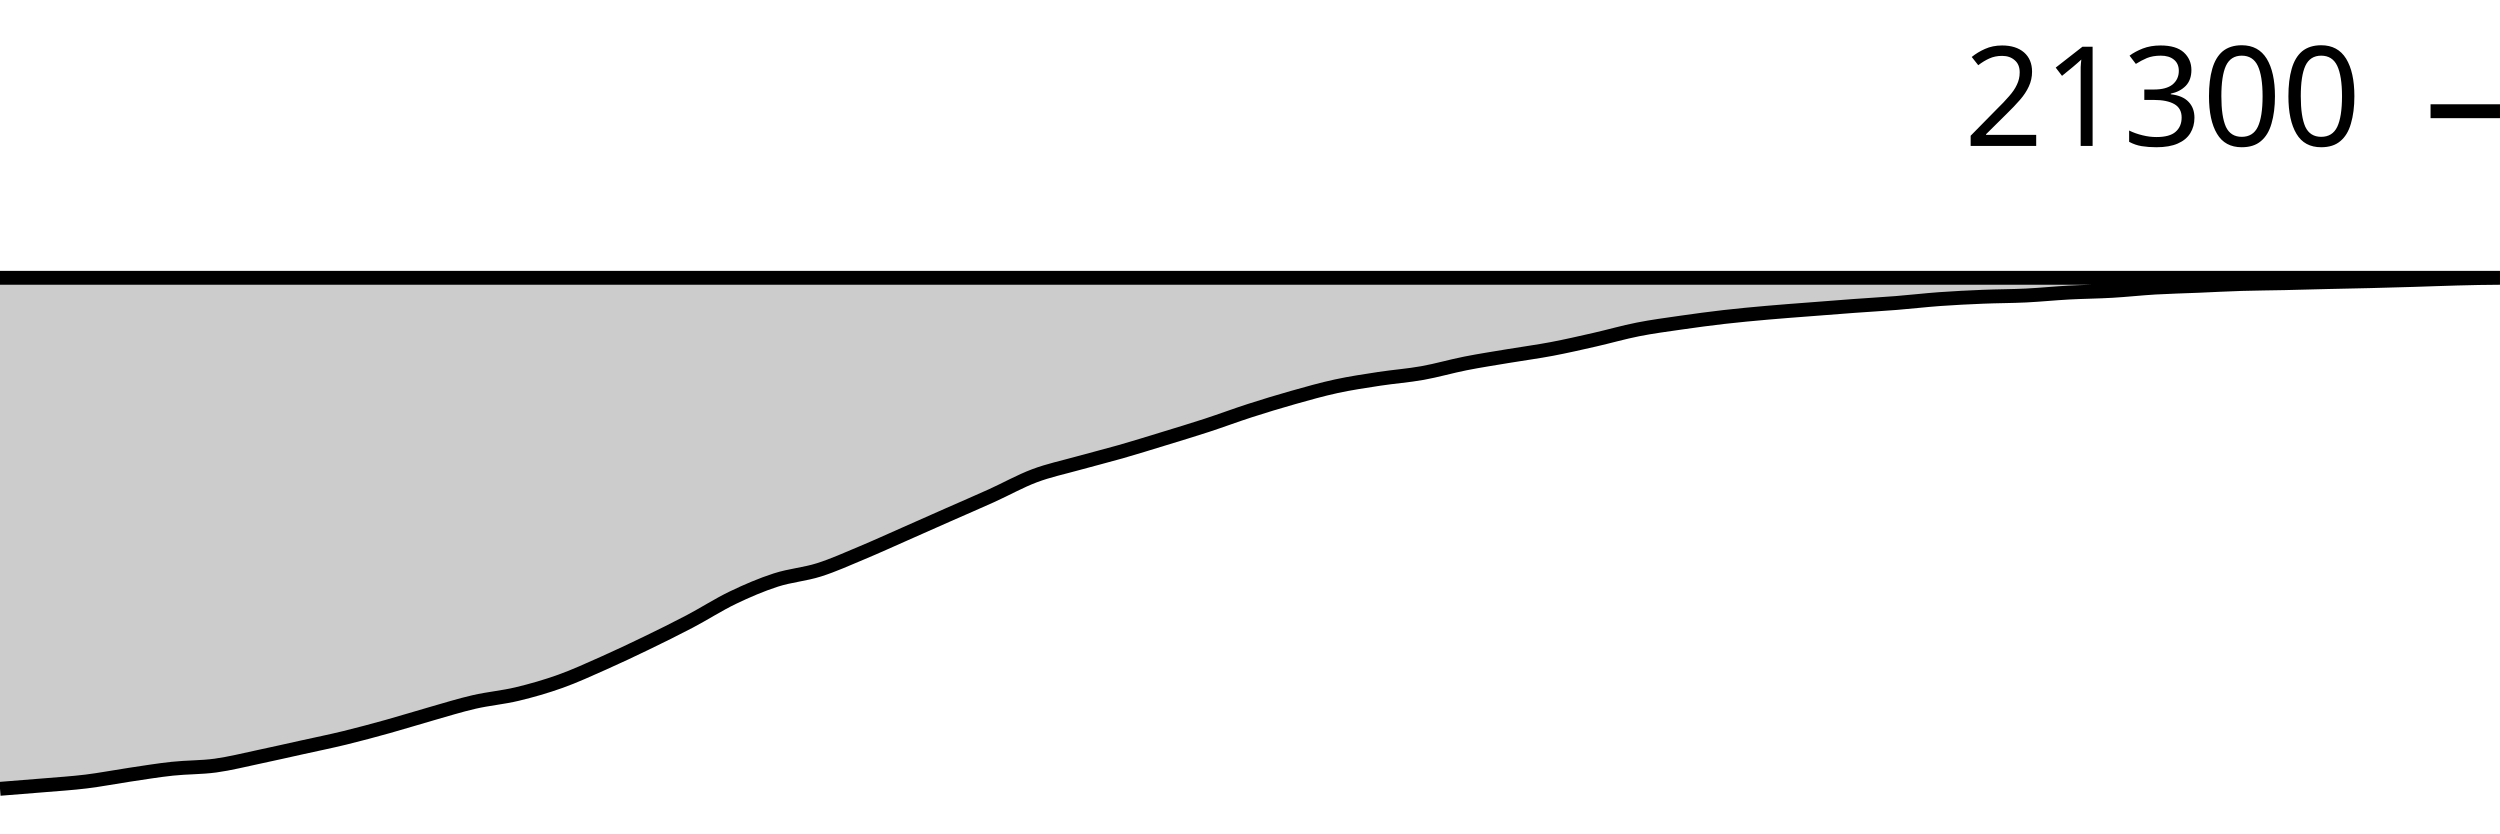
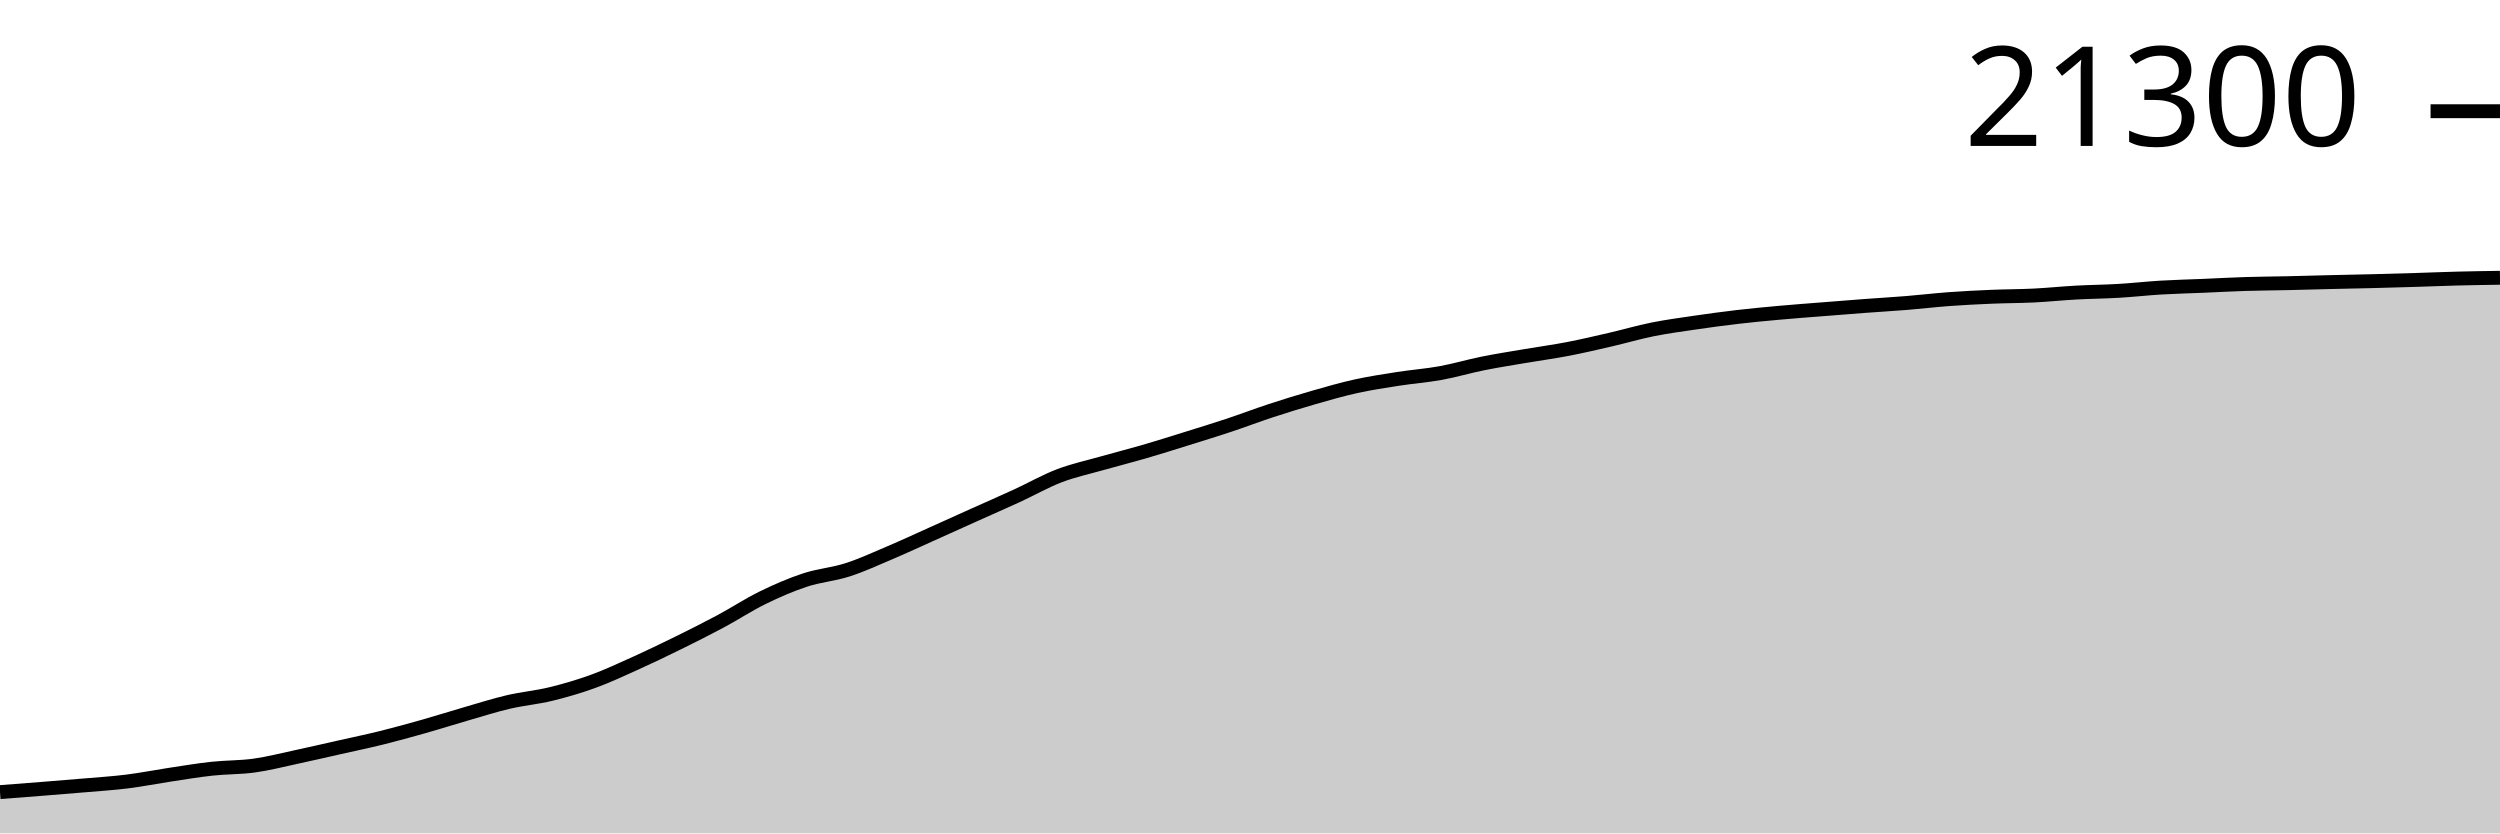
<svg xmlns="http://www.w3.org/2000/svg" viewBox="0 0 180 60">
  <g transform="translate(0,20)">
-     <path class="area" fill="rgba(0, 0, 0, 0.2)" d="M0,36.795C1.034,36.714,2.069,36.634,3.103,36.546C4.138,36.458,5.172,36.395,6.207,36.268C7.241,36.141,8.276,35.938,9.31,35.784C10.345,35.631,11.379,35.458,12.414,35.348C13.448,35.237,14.483,35.262,15.517,35.121C16.552,34.979,17.586,34.716,18.621,34.498C19.655,34.28,20.69,34.044,21.724,33.815C22.759,33.586,23.793,33.376,24.828,33.124C25.862,32.872,26.897,32.591,27.931,32.304C28.966,32.016,30,31.692,31.034,31.398C32.069,31.104,33.103,30.779,34.138,30.541C35.172,30.303,36.207,30.218,37.241,29.97C38.276,29.722,39.31,29.425,40.345,29.055C41.379,28.685,42.414,28.208,43.448,27.749C44.483,27.29,45.517,26.799,46.552,26.299C47.586,25.798,48.621,25.29,49.655,24.746C50.69,24.203,51.724,23.533,52.759,23.035C53.793,22.538,54.828,22.096,55.862,21.761C56.897,21.427,57.931,21.356,58.966,21.029C60,20.702,61.034,20.231,62.069,19.799C63.103,19.367,64.138,18.893,65.172,18.437C66.207,17.981,67.241,17.519,68.276,17.062C69.31,16.605,70.345,16.163,71.379,15.695C72.414,15.228,73.448,14.644,74.483,14.255C75.517,13.866,76.552,13.651,77.586,13.362C78.621,13.073,79.655,12.818,80.69,12.522C81.724,12.226,82.759,11.904,83.793,11.587C84.828,11.27,85.862,10.958,86.897,10.621C87.931,10.283,88.966,9.894,90,9.561C91.034,9.228,92.069,8.913,93.103,8.621C94.138,8.33,95.172,8.035,96.207,7.811C97.241,7.587,98.276,7.435,99.31,7.276C100.345,7.118,101.379,7.044,102.414,6.859C103.448,6.674,104.483,6.37,105.517,6.166C106.552,5.961,107.586,5.805,108.621,5.631C109.655,5.458,110.69,5.322,111.724,5.126C112.759,4.93,113.793,4.692,114.828,4.457C115.862,4.222,116.897,3.922,117.931,3.718C118.966,3.513,120,3.379,121.034,3.229C122.069,3.08,123.103,2.941,124.138,2.822C125.172,2.703,126.207,2.609,127.241,2.517C128.276,2.425,129.31,2.351,130.345,2.27C131.379,2.189,132.414,2.107,133.448,2.031C134.483,1.955,135.517,1.896,136.552,1.814C137.586,1.731,138.621,1.61,139.655,1.535C140.69,1.461,141.724,1.41,142.759,1.367C143.793,1.324,144.828,1.327,145.862,1.277C146.897,1.226,147.931,1.12,148.966,1.064C150,1.009,151.034,1.002,152.069,0.942C153.103,0.882,154.138,0.766,155.172,0.705C156.207,0.645,157.241,0.622,158.276,0.579C159.31,0.535,160.345,0.478,161.379,0.447C162.414,0.415,163.448,0.411,164.483,0.388C165.517,0.365,166.552,0.334,167.586,0.31C168.621,0.286,169.655,0.267,170.69,0.242C171.724,0.216,172.759,0.187,173.793,0.156C174.828,0.125,175.862,0.082,176.897,0.056C177.931,0.031,178.966,0.002,180,0.002C-18858.621,0.002,-37897.241,0.001,-56935.862,0L-56935.862,40C-37897.241,40,-18858.621,40,180,40C178.966,40,177.931,40,176.897,40C175.862,40,174.828,40,173.793,40C172.759,40,171.724,40,170.69,40C169.655,40,168.621,40,167.586,40C166.552,40,165.517,40,164.483,40C163.448,40,162.414,40,161.379,40C160.345,40,159.31,40,158.276,40C157.241,40,156.207,40,155.172,40C154.138,40,153.103,40,152.069,40C151.034,40,150,40,148.966,40C147.931,40,146.897,40,145.862,40C144.828,40,143.793,40,142.759,40C141.724,40,140.69,40,139.655,40C138.621,40,137.586,40,136.552,40C135.517,40,134.483,40,133.448,40C132.414,40,131.379,40,130.345,40C129.31,40,128.276,40,127.241,40C126.207,40,125.172,40,124.138,40C123.103,40,122.069,40,121.034,40C120,40,118.966,40,117.931,40C116.897,40,115.862,40,114.828,40C113.793,40,112.759,40,111.724,40C110.69,40,109.655,40,108.621,40C107.586,40,106.552,40,105.517,40C104.483,40,103.448,40,102.414,40C101.379,40,100.345,40,99.31,40C98.276,40,97.241,40,96.207,40C95.172,40,94.138,40,93.103,40C92.069,40,91.034,40,90,40C88.966,40,87.931,40,86.897,40C85.862,40,84.828,40,83.793,40C82.759,40,81.724,40,80.69,40C79.655,40,78.621,40,77.586,40C76.552,40,75.517,40,74.483,40C73.448,40,72.414,40,71.379,40C70.345,40,69.31,40,68.276,40C67.241,40,66.207,40,65.172,40C64.138,40,63.103,40,62.069,40C61.034,40,60,40,58.966,40C57.931,40,56.897,40,55.862,40C54.828,40,53.793,40,52.759,40C51.724,40,50.69,40,49.655,40C48.621,40,47.586,40,46.552,40C45.517,40,44.483,40,43.448,40C42.414,40,41.379,40,40.345,40C39.31,40,38.276,40,37.241,40C36.207,40,35.172,40,34.138,40C33.103,40,32.069,40,31.034,40C30,40,28.966,40,27.931,40C26.897,40,25.862,40,24.828,40C23.793,40,22.759,40,21.724,40C20.69,40,19.655,40,18.621,40C17.586,40,16.552,40,15.517,40C14.483,40,13.448,40,12.414,40C11.379,40,10.345,40,9.31,40C8.276,40,7.241,40,6.207,40C5.172,40,4.138,40,3.103,40C2.069,40,1.034,40,0,40Z" />
-     <path class="line" stroke="black" fill="none" d="M0,36.795C1.034,36.714,2.069,36.634,3.103,36.546C4.138,36.458,5.172,36.395,6.207,36.268C7.241,36.141,8.276,35.938,9.31,35.784C10.345,35.631,11.379,35.458,12.414,35.348C13.448,35.237,14.483,35.262,15.517,35.121C16.552,34.979,17.586,34.716,18.621,34.498C19.655,34.28,20.69,34.044,21.724,33.815C22.759,33.586,23.793,33.376,24.828,33.124C25.862,32.872,26.897,32.591,27.931,32.304C28.966,32.016,30,31.692,31.034,31.398C32.069,31.104,33.103,30.779,34.138,30.541C35.172,30.303,36.207,30.218,37.241,29.97C38.276,29.722,39.31,29.425,40.345,29.055C41.379,28.685,42.414,28.208,43.448,27.749C44.483,27.29,45.517,26.799,46.552,26.299C47.586,25.798,48.621,25.29,49.655,24.746C50.69,24.203,51.724,23.533,52.759,23.035C53.793,22.538,54.828,22.096,55.862,21.761C56.897,21.427,57.931,21.356,58.966,21.029C60,20.702,61.034,20.231,62.069,19.799C63.103,19.367,64.138,18.893,65.172,18.437C66.207,17.981,67.241,17.519,68.276,17.062C69.31,16.605,70.345,16.163,71.379,15.695C72.414,15.228,73.448,14.644,74.483,14.255C75.517,13.866,76.552,13.651,77.586,13.362C78.621,13.073,79.655,12.818,80.69,12.522C81.724,12.226,82.759,11.904,83.793,11.587C84.828,11.27,85.862,10.958,86.897,10.621C87.931,10.283,88.966,9.894,90,9.561C91.034,9.228,92.069,8.913,93.103,8.621C94.138,8.33,95.172,8.035,96.207,7.811C97.241,7.587,98.276,7.435,99.31,7.276C100.345,7.118,101.379,7.044,102.414,6.859C103.448,6.674,104.483,6.37,105.517,6.166C106.552,5.961,107.586,5.805,108.621,5.631C109.655,5.458,110.69,5.322,111.724,5.126C112.759,4.93,113.793,4.692,114.828,4.457C115.862,4.222,116.897,3.922,117.931,3.718C118.966,3.513,120,3.379,121.034,3.229C122.069,3.08,123.103,2.941,124.138,2.822C125.172,2.703,126.207,2.609,127.241,2.517C128.276,2.425,129.31,2.351,130.345,2.27C131.379,2.189,132.414,2.107,133.448,2.031C134.483,1.955,135.517,1.896,136.552,1.814C137.586,1.731,138.621,1.61,139.655,1.535C140.69,1.461,141.724,1.41,142.759,1.367C143.793,1.324,144.828,1.327,145.862,1.277C146.897,1.226,147.931,1.12,148.966,1.064C150,1.009,151.034,1.002,152.069,0.942C153.103,0.882,154.138,0.766,155.172,0.705C156.207,0.645,157.241,0.622,158.276,0.579C159.31,0.535,160.345,0.478,161.379,0.447C162.414,0.415,163.448,0.411,164.483,0.388C165.517,0.365,166.552,0.334,167.586,0.31C168.621,0.286,169.655,0.267,170.69,0.242C171.724,0.216,172.759,0.187,173.793,0.156C174.828,0.125,175.862,0.082,176.897,0.056C177.931,0.031,178.966,0.002,180,0.002C-18858.621,0.002,-37897.241,0.001,-56935.862,0" />
+     <path class="area" fill="rgba(0, 0, 0, 0.2)" d="M0,37.032C1.017,36.954,2.034,36.876,3.051,36.795C4.068,36.714,5.085,36.634,6.102,36.546C7.119,36.458,8.136,36.395,9.153,36.268C10.169,36.141,11.186,35.938,12.203,35.784C13.22,35.631,14.237,35.458,15.254,35.348C16.271,35.237,17.288,35.262,18.305,35.121C19.322,34.979,20.339,34.716,21.356,34.498C22.373,34.28,23.39,34.044,24.407,33.815C25.424,33.586,26.441,33.376,27.458,33.124C28.475,32.872,29.492,32.591,30.508,32.304C31.525,32.016,32.542,31.692,33.559,31.398C34.576,31.104,35.593,30.779,36.61,30.541C37.627,30.303,38.644,30.218,39.661,29.97C40.678,29.722,41.695,29.425,42.712,29.055C43.729,28.685,44.746,28.208,45.763,27.749C46.78,27.29,47.797,26.799,48.814,26.299C49.831,25.798,50.847,25.29,51.864,24.746C52.881,24.203,53.898,23.533,54.915,23.035C55.932,22.538,56.949,22.096,57.966,21.761C58.983,21.427,60,21.356,61.017,21.029C62.034,20.702,63.051,20.231,64.068,19.799C65.085,19.367,66.102,18.893,67.119,18.437C68.136,17.981,69.153,17.519,70.169,17.062C71.186,16.605,72.203,16.163,73.22,15.695C74.237,15.228,75.254,14.644,76.271,14.255C77.288,13.866,78.305,13.651,79.322,13.362C80.339,13.073,81.356,12.818,82.373,12.522C83.39,12.226,84.407,11.904,85.424,11.587C86.441,11.27,87.458,10.958,88.475,10.621C89.492,10.283,90.508,9.894,91.525,9.561C92.542,9.228,93.559,8.913,94.576,8.621C95.593,8.33,96.61,8.035,97.627,7.811C98.644,7.587,99.661,7.435,100.678,7.276C101.695,7.118,102.712,7.044,103.729,6.859C104.746,6.674,105.763,6.37,106.78,6.166C107.797,5.961,108.814,5.805,109.831,5.631C110.847,5.458,111.864,5.322,112.881,5.126C113.898,4.93,114.915,4.692,115.932,4.457C116.949,4.222,117.966,3.922,118.983,3.718C120,3.513,121.017,3.379,122.034,3.229C123.051,3.08,124.068,2.941,125.085,2.822C126.102,2.703,127.119,2.609,128.136,2.517C129.153,2.425,130.169,2.351,131.186,2.27C132.203,2.189,133.22,2.107,134.237,2.031C135.254,1.955,136.271,1.896,137.288,1.814C138.305,1.731,139.322,1.61,140.339,1.535C141.356,1.461,142.373,1.41,143.39,1.367C144.407,1.324,145.424,1.327,146.441,1.277C147.458,1.226,148.475,1.12,149.492,1.064C150.508,1.009,151.525,1.002,152.542,0.942C153.559,0.882,154.576,0.766,155.593,0.705C156.61,0.645,157.627,0.622,158.644,0.579C159.661,0.535,160.678,0.478,161.695,0.447C162.712,0.415,163.729,0.411,164.746,0.388C165.763,0.365,166.78,0.334,167.797,0.31C168.814,0.286,169.831,0.267,170.847,0.242C171.864,0.216,172.881,0.187,173.898,0.156C174.915,0.125,175.932,0.082,176.949,0.056C177.966,0.03,178.983,0.015,180,0L180,40C178.983,40,177.966,40,176.949,40C175.932,40,174.915,40,173.898,40C172.881,40,171.864,40,170.847,40C169.831,40,168.814,40,167.797,40C166.78,40,165.763,40,164.746,40C163.729,40,162.712,40,161.695,40C160.678,40,159.661,40,158.644,40C157.627,40,156.61,40,155.593,40C154.576,40,153.559,40,152.542,40C151.525,40,150.508,40,149.492,40C148.475,40,147.458,40,146.441,40C145.424,40,144.407,40,143.39,40C142.373,40,141.356,40,140.339,40C139.322,40,138.305,40,137.288,40C136.271,40,135.254,40,134.237,40C133.22,40,132.203,40,131.186,40C130.169,40,129.153,40,128.136,40C127.119,40,126.102,40,125.085,40C124.068,40,123.051,40,122.034,40C121.017,40,120,40,118.983,40C117.966,40,116.949,40,115.932,40C114.915,40,113.898,40,112.881,40C111.864,40,110.847,40,109.831,40C108.814,40,107.797,40,106.78,40C105.763,40,104.746,40,103.729,40C102.712,40,101.695,40,100.678,40C99.661,40,98.644,40,97.627,40C96.61,40,95.593,40,94.576,40C93.559,40,92.542,40,91.525,40C90.508,40,89.492,40,88.475,40C87.458,40,86.441,40,85.424,40C84.407,40,83.39,40,82.373,40C81.356,40,80.339,40,79.322,40C78.305,40,77.288,40,76.271,40C75.254,40,74.237,40,73.22,40C72.203,40,71.186,40,70.169,40C69.153,40,68.136,40,67.119,40C66.102,40,65.085,40,64.068,40C63.051,40,62.034,40,61.017,40C60,40,58.983,40,57.966,40C56.949,40,55.932,40,54.915,40C53.898,40,52.881,40,51.864,40C50.847,40,49.831,40,48.814,40C47.797,40,46.78,40,45.763,40C44.746,40,43.729,40,42.712,40C41.695,40,40.678,40,39.661,40C38.644,40,37.627,40,36.61,40C35.593,40,34.576,40,33.559,40C32.542,40,31.525,40,30.508,40C29.492,40,28.475,40,27.458,40C26.441,40,25.424,40,24.407,40C23.39,40,22.373,40,21.356,40C20.339,40,19.322,40,18.305,40C17.288,40,16.271,40,15.254,40C14.237,40,13.22,40,12.203,40C11.186,40,10.169,40,9.153,40C8.136,40,7.119,40,6.102,40C5.085,40,4.068,40,3.051,40C2.034,40,1.017,40,0,40Z" />
+     <path class="line" stroke="black" fill="none" d="M0,37.032C1.017,36.954,2.034,36.876,3.051,36.795C4.068,36.714,5.085,36.634,6.102,36.546C7.119,36.458,8.136,36.395,9.153,36.268C10.169,36.141,11.186,35.938,12.203,35.784C13.22,35.631,14.237,35.458,15.254,35.348C16.271,35.237,17.288,35.262,18.305,35.121C19.322,34.979,20.339,34.716,21.356,34.498C22.373,34.28,23.39,34.044,24.407,33.815C25.424,33.586,26.441,33.376,27.458,33.124C28.475,32.872,29.492,32.591,30.508,32.304C31.525,32.016,32.542,31.692,33.559,31.398C34.576,31.104,35.593,30.779,36.61,30.541C37.627,30.303,38.644,30.218,39.661,29.97C40.678,29.722,41.695,29.425,42.712,29.055C43.729,28.685,44.746,28.208,45.763,27.749C46.78,27.29,47.797,26.799,48.814,26.299C49.831,25.798,50.847,25.29,51.864,24.746C52.881,24.203,53.898,23.533,54.915,23.035C55.932,22.538,56.949,22.096,57.966,21.761C58.983,21.427,60,21.356,61.017,21.029C62.034,20.702,63.051,20.231,64.068,19.799C65.085,19.367,66.102,18.893,67.119,18.437C68.136,17.981,69.153,17.519,70.169,17.062C71.186,16.605,72.203,16.163,73.22,15.695C74.237,15.228,75.254,14.644,76.271,14.255C77.288,13.866,78.305,13.651,79.322,13.362C80.339,13.073,81.356,12.818,82.373,12.522C83.39,12.226,84.407,11.904,85.424,11.587C86.441,11.27,87.458,10.958,88.475,10.621C89.492,10.283,90.508,9.894,91.525,9.561C92.542,9.228,93.559,8.913,94.576,8.621C95.593,8.33,96.61,8.035,97.627,7.811C98.644,7.587,99.661,7.435,100.678,7.276C101.695,7.118,102.712,7.044,103.729,6.859C104.746,6.674,105.763,6.37,106.78,6.166C107.797,5.961,108.814,5.805,109.831,5.631C110.847,5.458,111.864,5.322,112.881,5.126C113.898,4.93,114.915,4.692,115.932,4.457C116.949,4.222,117.966,3.922,118.983,3.718C120,3.513,121.017,3.379,122.034,3.229C123.051,3.08,124.068,2.941,125.085,2.822C126.102,2.703,127.119,2.609,128.136,2.517C129.153,2.425,130.169,2.351,131.186,2.27C132.203,2.189,133.22,2.107,134.237,2.031C135.254,1.955,136.271,1.896,137.288,1.814C138.305,1.731,139.322,1.61,140.339,1.535C141.356,1.461,142.373,1.41,143.39,1.367C144.407,1.324,145.424,1.327,146.441,1.277C147.458,1.226,148.475,1.12,149.492,1.064C150.508,1.009,151.525,1.002,152.542,0.942C153.559,0.882,154.576,0.766,155.593,0.705C156.61,0.645,157.627,0.622,158.644,0.579C159.661,0.535,160.678,0.478,161.695,0.447C162.712,0.415,163.729,0.411,164.746,0.388C165.763,0.365,166.78,0.334,167.797,0.31C168.814,0.286,169.831,0.267,170.847,0.242C171.864,0.216,172.881,0.187,173.898,0.156C174.915,0.125,175.932,0.082,176.949,0.056C177.966,0.03,178.983,0.015,180,0" />
    <path class="axis-ceiling" stroke-width="1" stroke="black" fill="none" d="M175,-11.992L180,-11.992" />
    <text class="axis-ceiling-label" font-family="sans-serif" text-anchor="end" font-size="10px" x="170" y="-9.492">21300</text>
  </g>
</svg>
